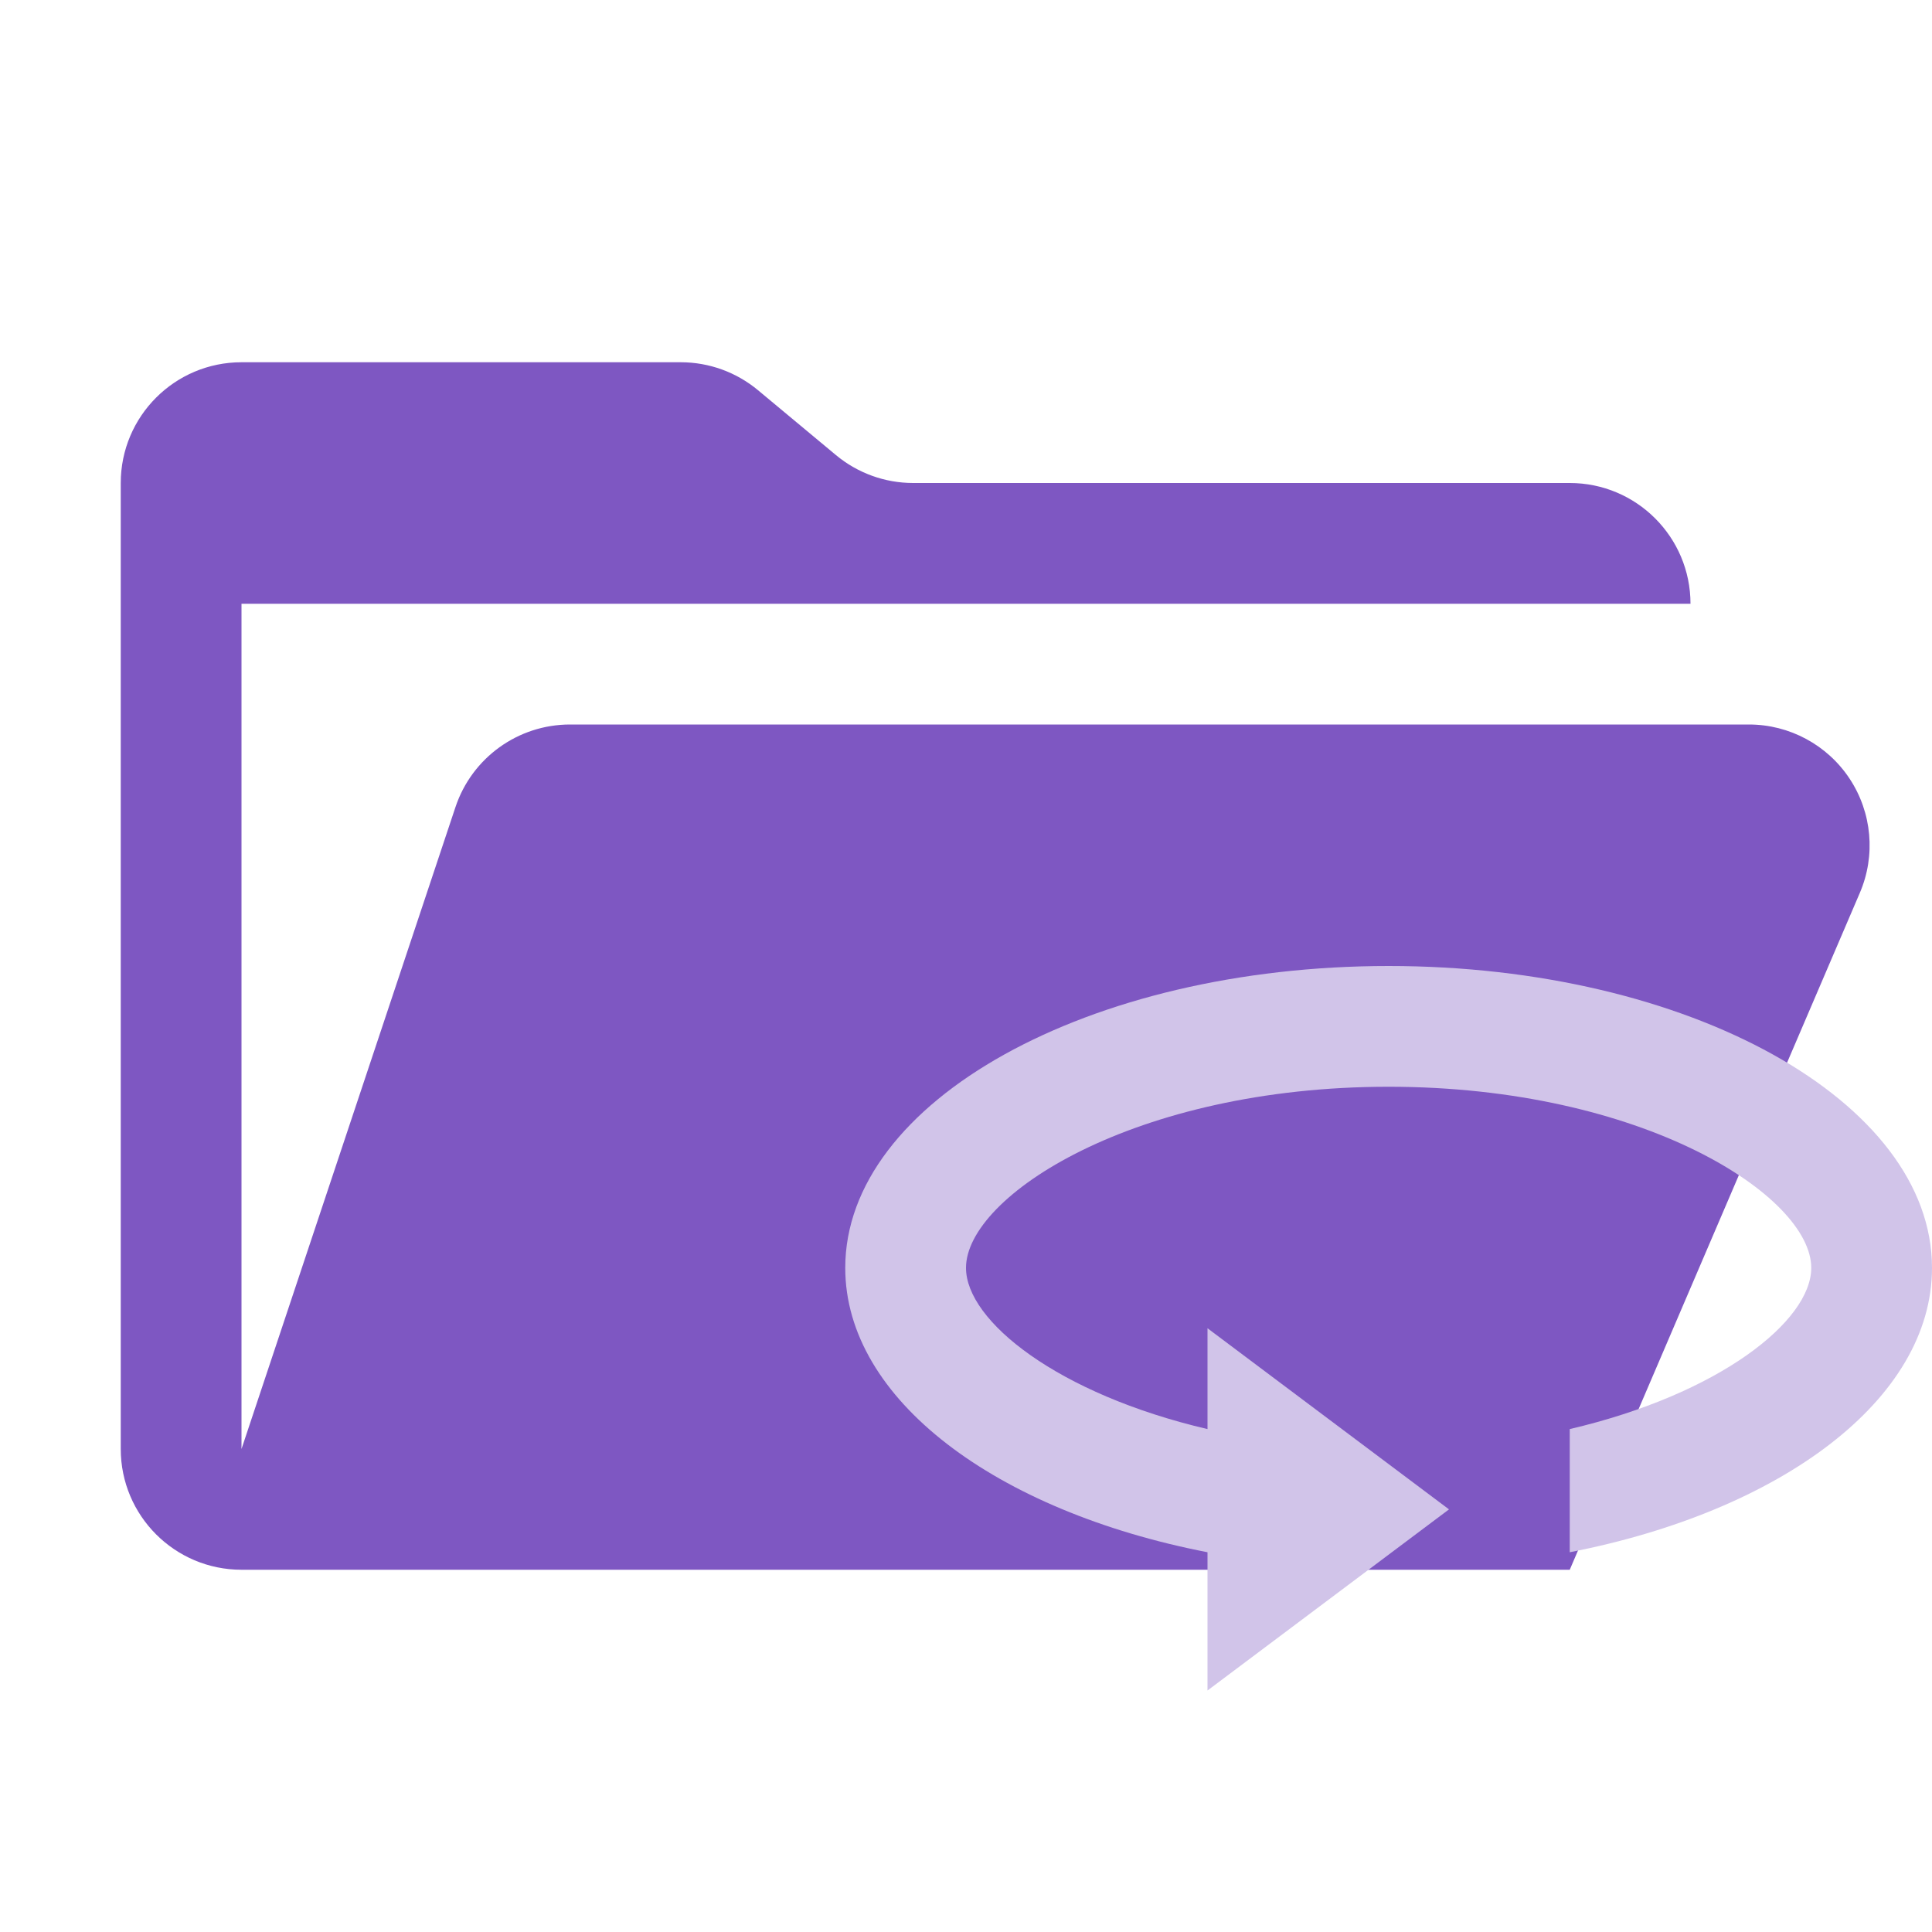
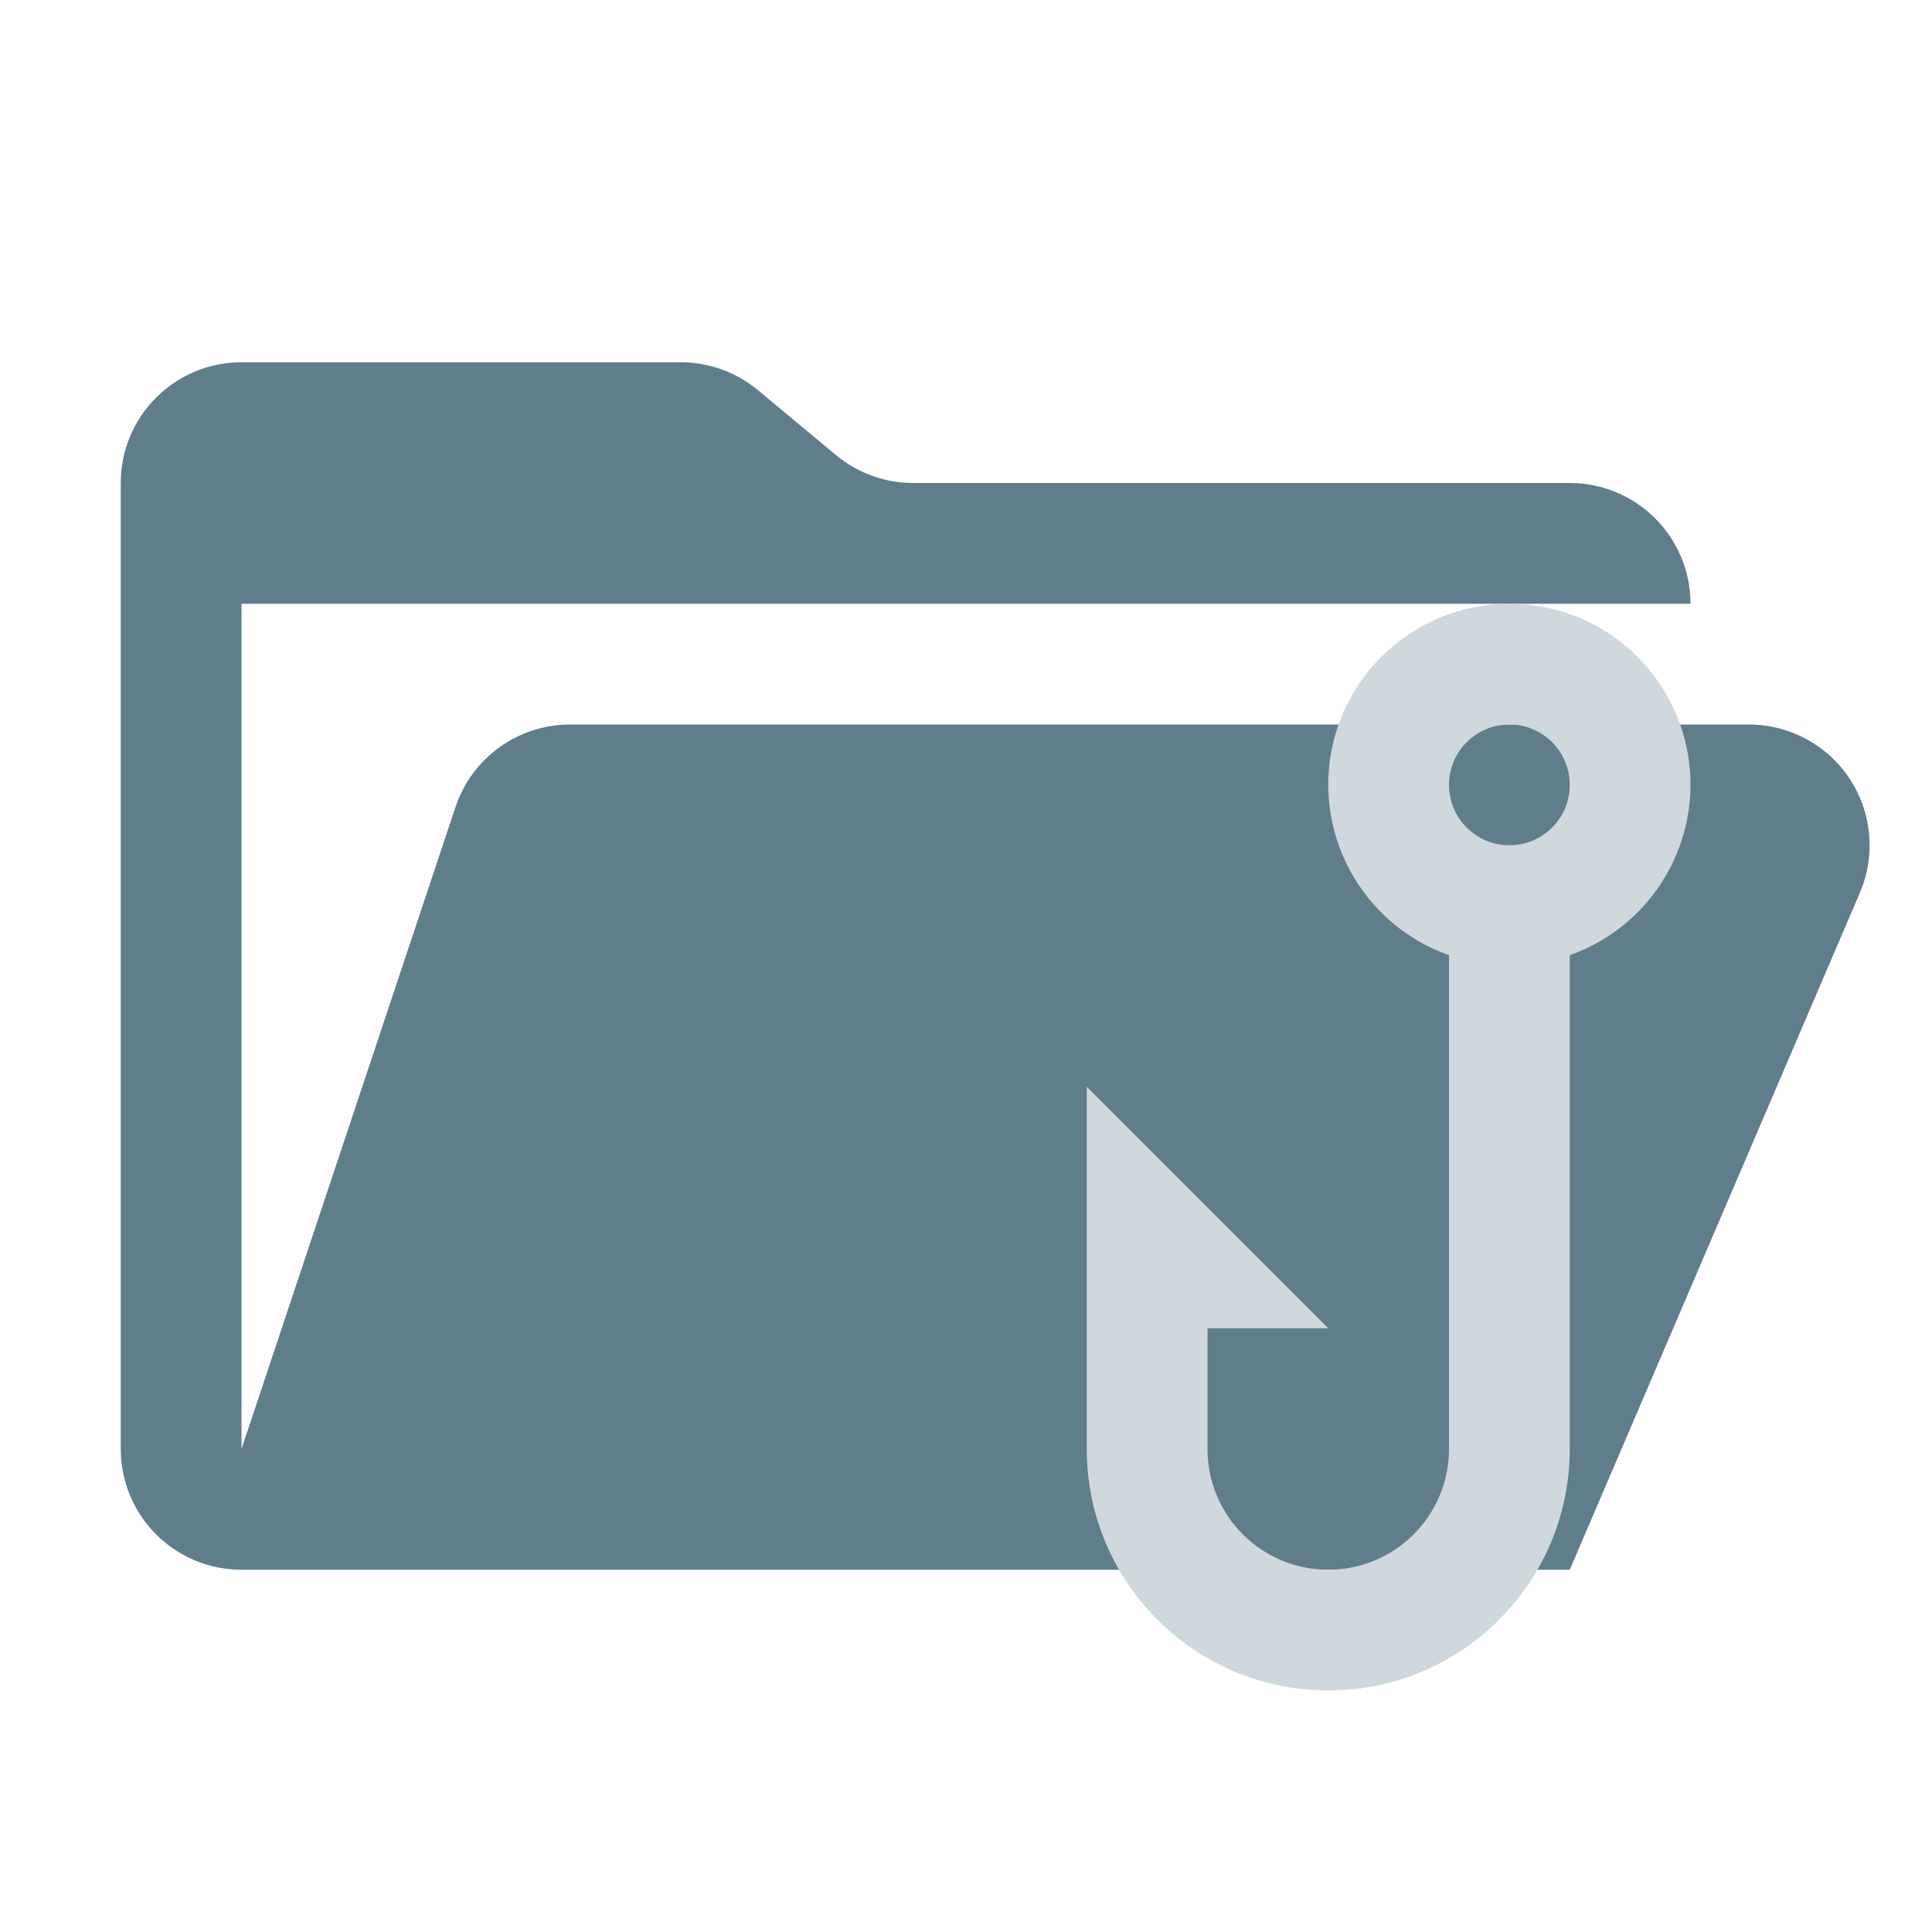
- <svg xmlns="http://www.w3.org/2000/svg" viewBox="0 0 32 32">
-   <path fill="#7e57c2" d="M28.967 12H9.442a2 2 0 0 0-1.898 1.368L4 24V10h24a2 2 0 0 0-2-2H15.124a2 2 0 0 1-1.28-.464l-1.288-1.072A2 2 0 0 0 11.276 6H4a2 2 0 0 0-2 2v16a2 2 0 0 0 2 2h22l4.805-11.212A2 2 0 0 0 28.967 12" />
-   <path fill="#d1c4e9" d="M23 16c-4.97 0-9 2.24-9 5 0 2.18 2.5 4.03 6 4.71V28l4-3-4-3v1.67c-2.48-.58-4-1.79-4-2.67 0-1.19 2.79-3 7-3s7 1.81 7 3c0 .88-1.52 2.09-4 2.67v2.04c3.5-.68 6-2.53 6-4.71 0-2.76-4.03-5-9-5" />
+ <svg xmlns="http://www.w3.org/2000/svg" viewBox="0 0 1024 1024">
+   <path d="M926.944 384h-624.8a64 64 0 00-60.736 43.776L128 768V320h768a64 64 0 00-64-64H483.968a64 64 0 01-40.96-14.848l-41.216-34.304A64 64 0 00360.832 192H128a64 64 0 00-64 64v512a64 64 0 0064 64h704l153.76-358.784A64 64 0 00926.944 384" fill="#607d8b" />
+   <path d="M800 320c-53.02 0-96 42.98-96 96 .104 40.593 25.729 76.733 64 90.264V768c0 35.346-28.654 64-64 64-35.346 0-64-28.654-64-64v-64h64L576 576v192c0 70.692 57.308 128 128 128 70.692 0 128-57.308 128-128V506.264c38.271-13.531 63.896-49.671 64-90.264 0-53.02-42.98-96-96-96zm0 64c17.673 0 32 14.327 32 32 0 17.673-14.327 32-32 32-17.673 0-32-14.327-32-32 0-17.673 14.327-32 32-32z" fill="#cfd8dc" />
</svg>
